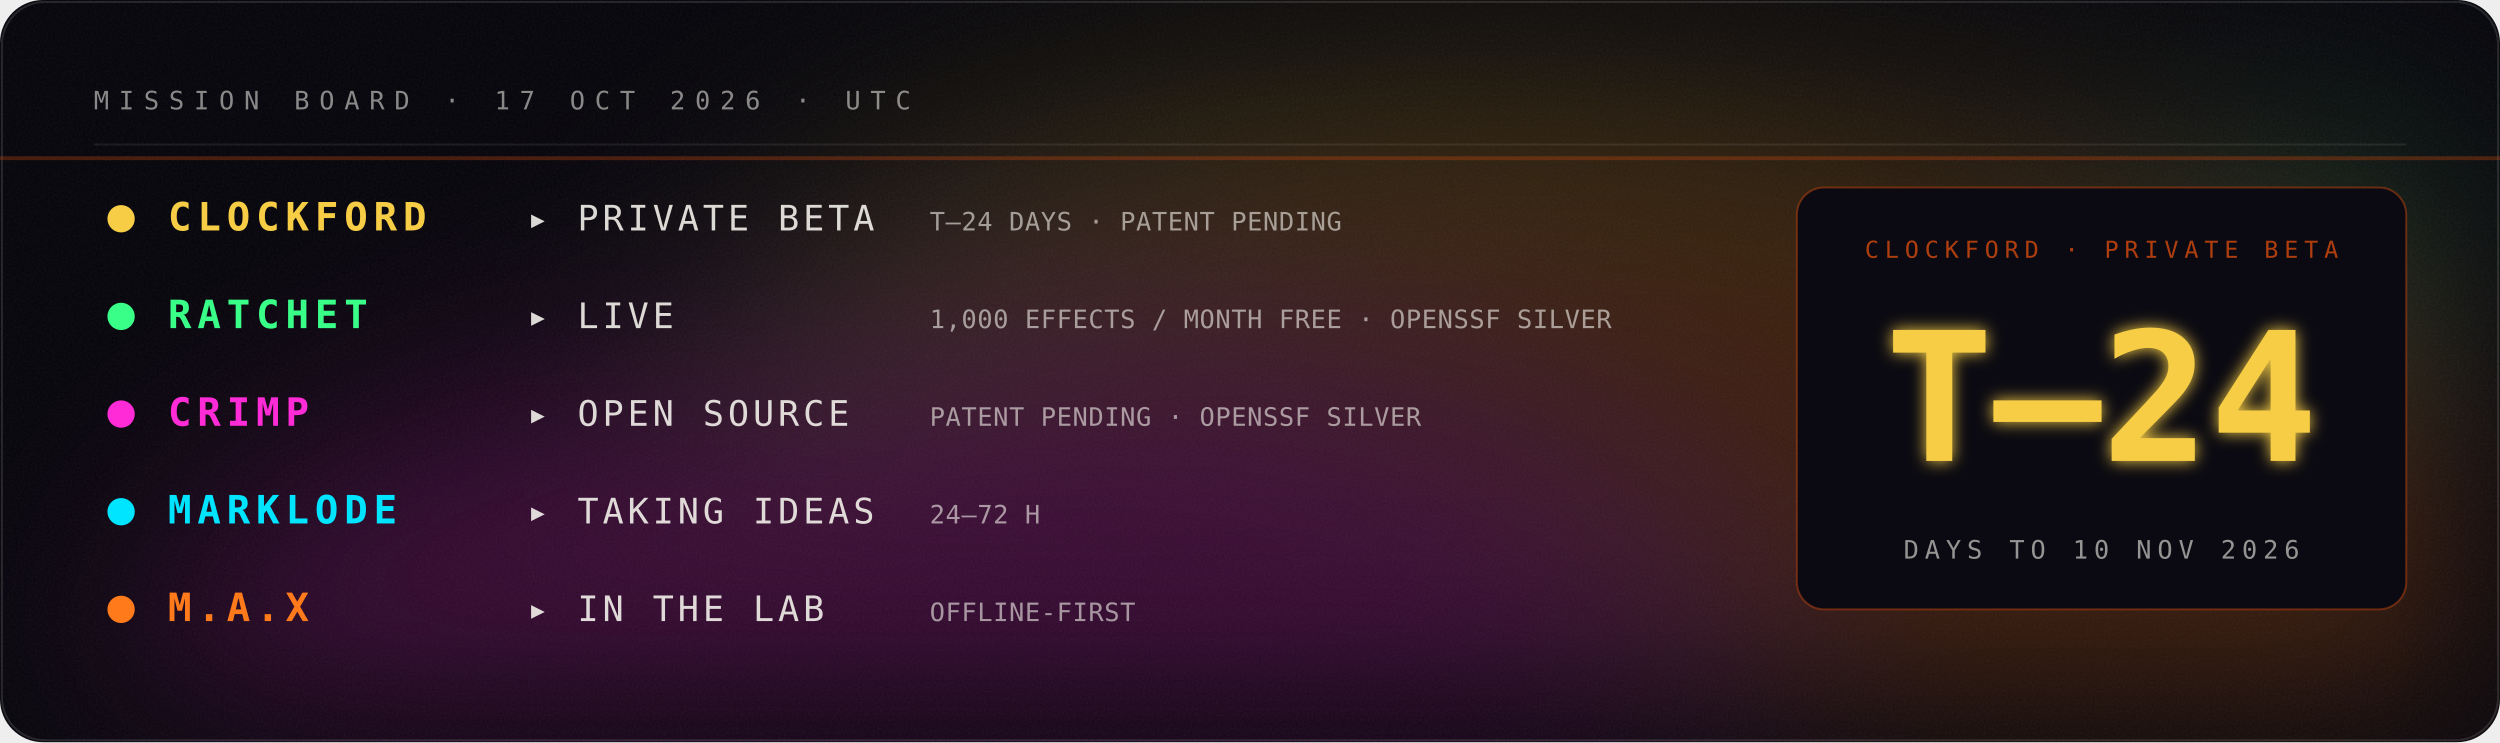
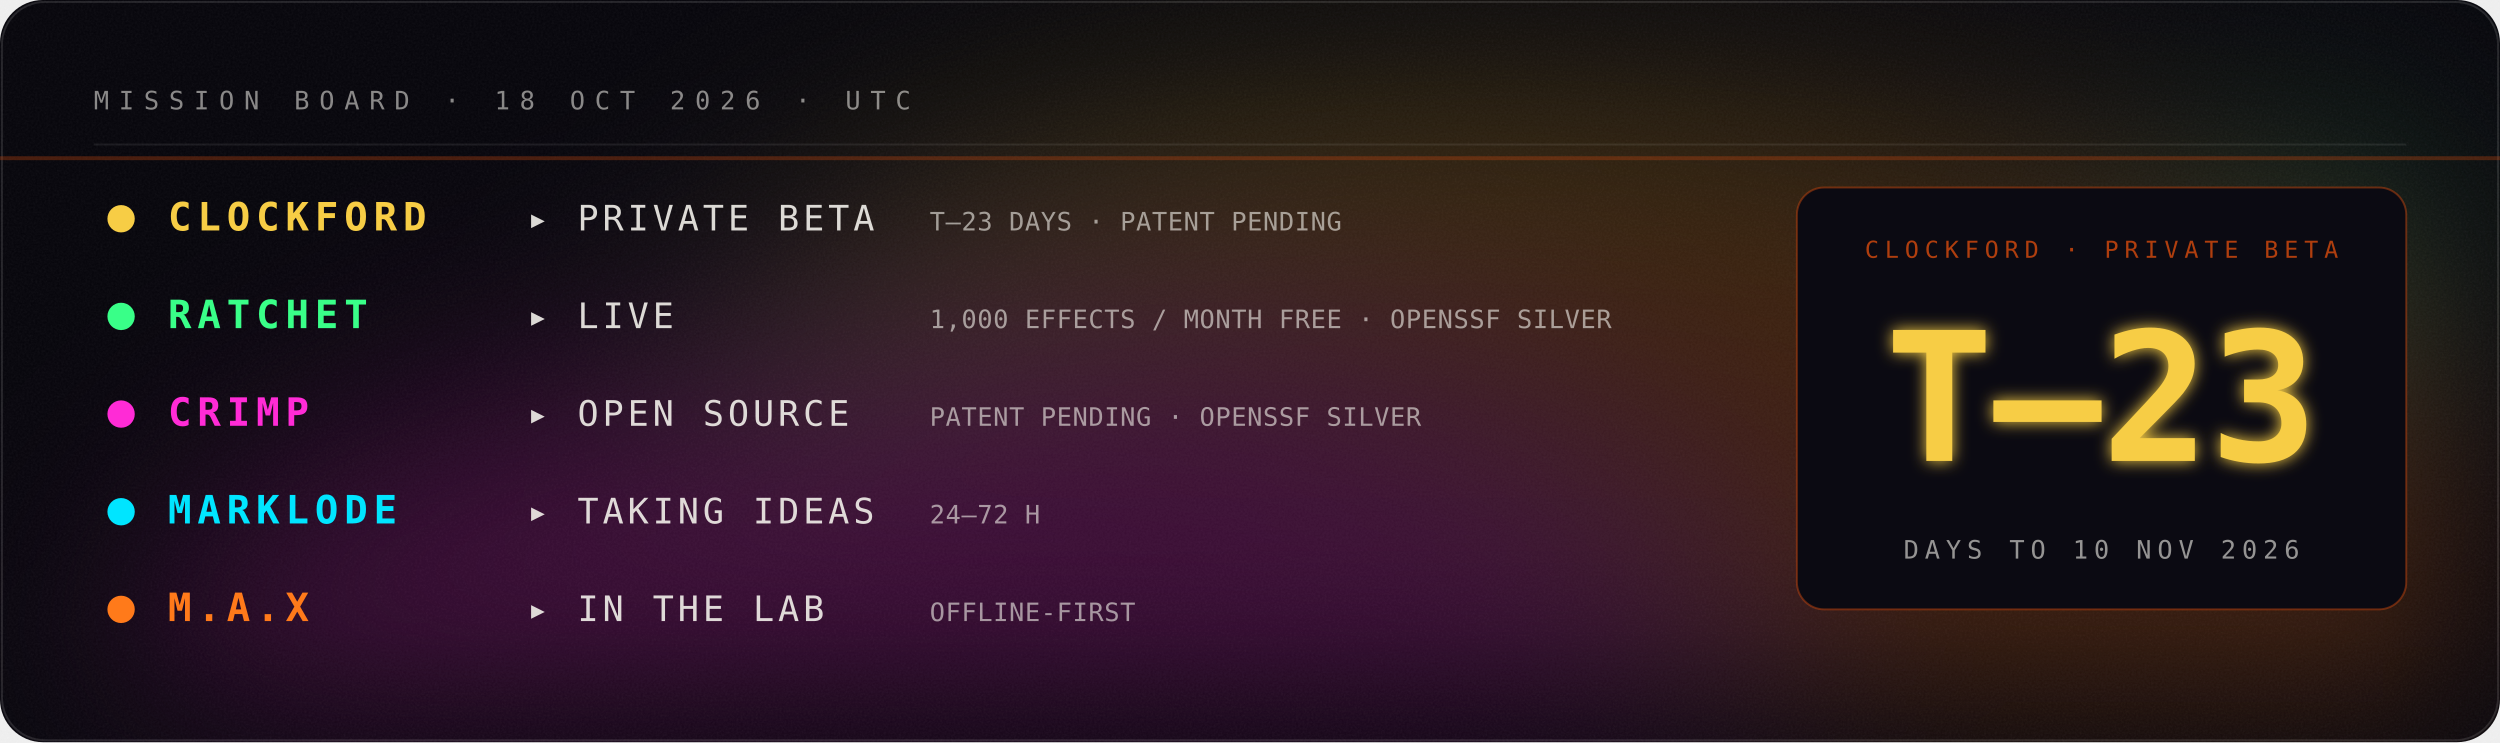
- <svg xmlns="http://www.w3.org/2000/svg" viewBox="0 0 1280 380" width="1280" height="380" role="img" aria-label="Mission board: Clockford private beta in 24 days; Ratchet live; Crimp open source; Marklode taking ideas; M.A.X in the lab.">
+ <svg xmlns="http://www.w3.org/2000/svg" viewBox="0 0 1280 380" width="1280" height="380" role="img" aria-label="Mission board: Clockford private beta in 23 days; Ratchet live; Crimp open source; Marklode taking ideas; M.A.X in the lab.">
  <defs>
    <filter id="glow" x="-40%" y="-40%" width="180%" height="180%">
      <feGaussianBlur stdDeviation="4" result="b" />
      <feMerge>
        <feMergeNode in="b" />
        <feMergeNode in="SourceGraphic" />
      </feMerge>
    </filter>
    <filter id="soft" x="-60%" y="-60%" width="220%" height="220%">
      <feGaussianBlur stdDeviation="22" />
    </filter>
    <filter id="grain" x="0" y="0" width="100%" height="100%">
      <feTurbulence type="fractalNoise" baseFrequency=".9" numOctaves="2" seed="4" />
      <feColorMatrix type="saturate" values="0" />
      <feComponentTransfer>
        <feFuncA type="table" tableValues="0 .06" />
      </feComponentTransfer>
    </filter>
  </defs>
  <rect width="1280" height="380" rx="22" fill="#05040a" />
  <rect width="1280" height="380" rx="22" filter="url(#grain)" />
  <rect x="1" y="1" width="1278" height="378" rx="22" fill="none" stroke="#fff" stroke-opacity=".12" />
  <defs>
    <filter id="nb065804aa" x="-50%" y="-50%" width="200%" height="200%">
      <feGaussianBlur stdDeviation="60" />
    </filter>
    <clipPath id="nc065804aa">
      <rect width="1280" height="380" rx="22" />
    </clipPath>
  </defs>
  <g clip-path="url(#nc065804aa)">
    <g filter="url(#nb065804aa)" opacity="0.22">
      <ellipse cx="1224" cy="360" rx="289" ry="126" fill="#00e5ff">
        <animate attributeName="fill" values="#00e5ff;#39ff88;#fff23a;#ff7a1a;#ff2bd6;#7a5cff;#00e5ff" dur="14s" repeatCount="indefinite" />
        <animateTransform attributeName="transform" type="translate" values="0 0;-59 -7;0 0" dur="18s" repeatCount="indefinite" />
      </ellipse>
      <ellipse cx="1069" cy="280" rx="457" ry="200" fill="#39ff88">
        <animate attributeName="fill" values="#39ff88;#fff23a;#ff7a1a;#ff2bd6;#7a5cff;#00e5ff;#39ff88" dur="17s" repeatCount="indefinite" />
        <animateTransform attributeName="transform" type="translate" values="0 0;-2 -14;0 0" dur="22s" repeatCount="indefinite" />
      </ellipse>
      <ellipse cx="776" cy="231" rx="433" ry="189" fill="#fff23a">
        <animate attributeName="fill" values="#fff23a;#ff7a1a;#ff2bd6;#7a5cff;#00e5ff;#39ff88;#fff23a" dur="20s" repeatCount="indefinite" />
        <animateTransform attributeName="transform" type="translate" values="0 0;-40 -3;0 0" dur="26s" repeatCount="indefinite" />
      </ellipse>
      <ellipse cx="817" cy="305" rx="509" ry="223" fill="#ff7a1a">
        <animate attributeName="fill" values="#ff7a1a;#ff2bd6;#7a5cff;#00e5ff;#39ff88;#fff23a;#ff7a1a" dur="23s" repeatCount="indefinite" />
        <animateTransform attributeName="transform" type="translate" values="0 0;50 30;0 0" dur="30s" repeatCount="indefinite" />
      </ellipse>
      <ellipse cx="476" cy="356" rx="411" ry="180" fill="#ff2bd6">
        <animate attributeName="fill" values="#ff2bd6;#7a5cff;#00e5ff;#39ff88;#fff23a;#ff7a1a;#ff2bd6" dur="26s" repeatCount="indefinite" />
        <animateTransform attributeName="transform" type="translate" values="0 0;-71 25;0 0" dur="34s" repeatCount="indefinite" />
      </ellipse>
    </g>
  </g>
-   <text x="48.0" y="56.0" fill="#f2f0ea" fill-opacity="0.55" font-family="ui-monospace,SFMono-Regular,Menlo,Consolas,monospace" font-size="13" font-weight="400" text-anchor="start" letter-spacing="5">MISSION BOARD · 17 OCT 2026 · UTC</text>
+   <text x="48.0" y="56.0" fill="#f2f0ea" fill-opacity="0.55" font-family="ui-monospace,SFMono-Regular,Menlo,Consolas,monospace" font-size="13" font-weight="400" text-anchor="start" letter-spacing="5">MISSION BOARD · 18 OCT 2026 · UTC</text>
  <line x1="48" y1="74" x2="1232" y2="74" stroke="#fff" stroke-opacity=".08" />
  <circle cx="62" cy="112" r="7" fill="#F7CD45">
    <animate attributeName="opacity" values="1;.3;1" dur="3.0s" repeatCount="indefinite" />
  </circle>
  <text x="86.0" y="118.0" fill="#F7CD45" fill-opacity="1" font-family="ui-monospace,SFMono-Regular,Menlo,Consolas,monospace" font-size="20" font-weight="700" text-anchor="start" letter-spacing="3">CLOCKFORD</text>
  <text x="270.0" y="118.0" fill="#f2f0ea" fill-opacity="0.9" font-family="ui-monospace,SFMono-Regular,Menlo,Consolas,monospace" font-size="18" font-weight="400" text-anchor="start" letter-spacing="2">▸ PRIVATE BETA</text>
-   <text x="476.0" y="118.0" fill="#f2f0ea" fill-opacity="0.6" font-family="ui-monospace,SFMono-Regular,Menlo,Consolas,monospace" font-size="13" font-weight="400" text-anchor="start" letter-spacing="0.3">T–24 DAYS · PATENT PENDING</text>
+   <text x="476.0" y="118.0" fill="#f2f0ea" fill-opacity="0.6" font-family="ui-monospace,SFMono-Regular,Menlo,Consolas,monospace" font-size="13" font-weight="400" text-anchor="start" letter-spacing="0.3">T–23 DAYS · PATENT PENDING</text>
  <circle cx="62" cy="162" r="7" fill="#39ff88">
    <animate attributeName="opacity" values="1;.3;1" dur="3.5s" repeatCount="indefinite" />
  </circle>
  <text x="86.0" y="168.0" fill="#39ff88" fill-opacity="1" font-family="ui-monospace,SFMono-Regular,Menlo,Consolas,monospace" font-size="20" font-weight="700" text-anchor="start" letter-spacing="3">RATCHET</text>
  <text x="270.0" y="168.0" fill="#f2f0ea" fill-opacity="0.9" font-family="ui-monospace,SFMono-Regular,Menlo,Consolas,monospace" font-size="18" font-weight="400" text-anchor="start" letter-spacing="2">▸ LIVE</text>
  <text x="476.0" y="168.0" fill="#f2f0ea" fill-opacity="0.6" font-family="ui-monospace,SFMono-Regular,Menlo,Consolas,monospace" font-size="13" font-weight="400" text-anchor="start" letter-spacing="0.3">1,000 EFFECTS / MONTH FREE · OPENSSF SILVER</text>
  <circle cx="62" cy="212" r="7" fill="#ff2bd6">
    <animate attributeName="opacity" values="1;.3;1" dur="4.0s" repeatCount="indefinite" />
  </circle>
  <text x="86.0" y="218.0" fill="#ff2bd6" fill-opacity="1" font-family="ui-monospace,SFMono-Regular,Menlo,Consolas,monospace" font-size="20" font-weight="700" text-anchor="start" letter-spacing="3">CRIMP</text>
  <text x="270.0" y="218.0" fill="#f2f0ea" fill-opacity="0.9" font-family="ui-monospace,SFMono-Regular,Menlo,Consolas,monospace" font-size="18" font-weight="400" text-anchor="start" letter-spacing="2">▸ OPEN SOURCE</text>
  <text x="476.0" y="218.0" fill="#f2f0ea" fill-opacity="0.6" font-family="ui-monospace,SFMono-Regular,Menlo,Consolas,monospace" font-size="13" font-weight="400" text-anchor="start" letter-spacing="0.3">PATENT PENDING · OPENSSF SILVER</text>
  <circle cx="62" cy="262" r="7" fill="#00e5ff">
    <animate attributeName="opacity" values="1;.3;1" dur="4.5s" repeatCount="indefinite" />
  </circle>
  <text x="86.0" y="268.0" fill="#00e5ff" fill-opacity="1" font-family="ui-monospace,SFMono-Regular,Menlo,Consolas,monospace" font-size="20" font-weight="700" text-anchor="start" letter-spacing="3">MARKLODE</text>
  <text x="270.0" y="268.0" fill="#f2f0ea" fill-opacity="0.9" font-family="ui-monospace,SFMono-Regular,Menlo,Consolas,monospace" font-size="18" font-weight="400" text-anchor="start" letter-spacing="2">▸ TAKING IDEAS</text>
  <text x="476.0" y="268.0" fill="#f2f0ea" fill-opacity="0.6" font-family="ui-monospace,SFMono-Regular,Menlo,Consolas,monospace" font-size="13" font-weight="400" text-anchor="start" letter-spacing="0.3">24–72 H</text>
  <circle cx="62" cy="312" r="7" fill="#ff7a1a">
    <animate attributeName="opacity" values="1;.3;1" dur="5.0s" repeatCount="indefinite" />
  </circle>
  <text x="86.0" y="318.0" fill="#ff7a1a" fill-opacity="1" font-family="ui-monospace,SFMono-Regular,Menlo,Consolas,monospace" font-size="20" font-weight="700" text-anchor="start" letter-spacing="3">M.A.X</text>
  <text x="270.0" y="318.0" fill="#f2f0ea" fill-opacity="0.9" font-family="ui-monospace,SFMono-Regular,Menlo,Consolas,monospace" font-size="18" font-weight="400" text-anchor="start" letter-spacing="2">▸ IN THE LAB</text>
  <text x="476.0" y="318.0" fill="#f2f0ea" fill-opacity="0.6" font-family="ui-monospace,SFMono-Regular,Menlo,Consolas,monospace" font-size="13" font-weight="400" text-anchor="start" letter-spacing="0.3">OFFLINE-FIRST</text>
  <rect x="920" y="96" width="312" height="216" rx="14" fill="#0b0a12" stroke="#c1440e" stroke-opacity=".5" />
  <text x="1076.0" y="132.0" fill="#c1440e" fill-opacity="0.9" font-family="ui-monospace,SFMono-Regular,Menlo,Consolas,monospace" font-size="12" font-weight="400" text-anchor="middle" letter-spacing="3">CLOCKFORD · PRIVATE BETA</text>
-   <text x="1076.0" y="236.0" fill="#F7CD45" fill-opacity="1" font-family="ui-monospace,SFMono-Regular,Menlo,Consolas,monospace" font-size="92" font-weight="900" text-anchor="middle" letter-spacing="0" filter="url(#glow)">T–24</text>
+   <text x="1076.0" y="236.0" fill="#F7CD45" fill-opacity="1" font-family="ui-monospace,SFMono-Regular,Menlo,Consolas,monospace" font-size="92" font-weight="900" text-anchor="middle" letter-spacing="0" filter="url(#glow)">T–23</text>
  <text x="1076.0" y="286.0" fill="#f2f0ea" fill-opacity="0.6" font-family="ui-monospace,SFMono-Regular,Menlo,Consolas,monospace" font-size="13" font-weight="400" text-anchor="middle" letter-spacing="3">DAYS TO 10 NOV 2026</text>
  <rect x="0" y="80" width="1280" height="2" fill="#c1440e" opacity=".35">
    <animate attributeName="y" values="80;350;80" dur="6s" repeatCount="indefinite" />
  </rect>
</svg>
